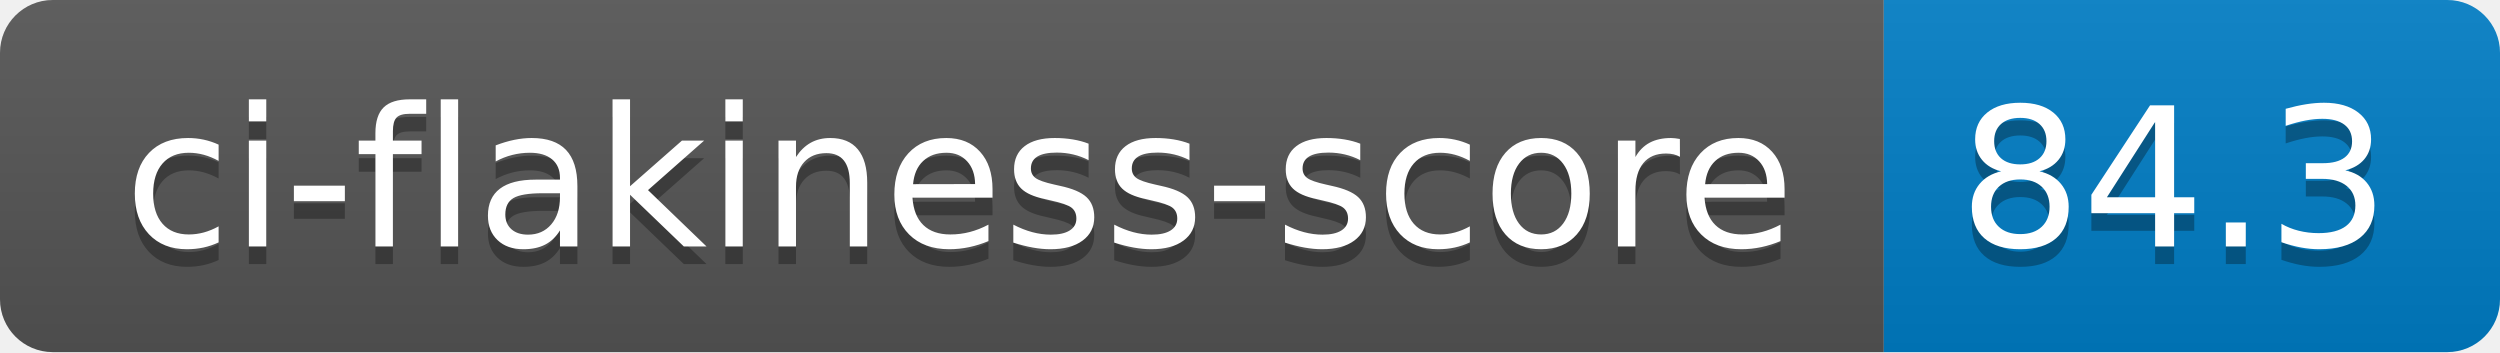
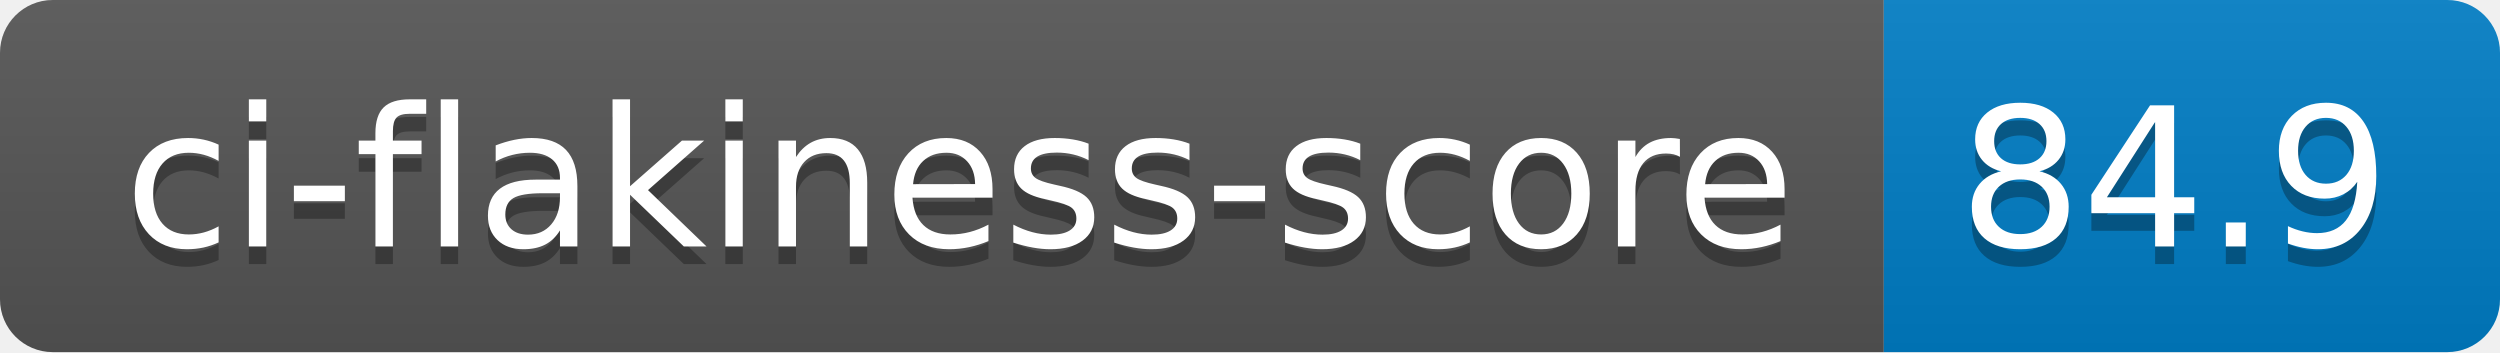
- <svg xmlns="http://www.w3.org/2000/svg" width="142" height="20" role="img" aria-label="ci-flakiness-score: 84.3">
+ <svg xmlns="http://www.w3.org/2000/svg" width="142" height="20" role="img" aria-label="ci-flakiness-score: 84.9">
  <linearGradient id="s" x2="0" y2="100%">
    <stop offset="0" stop-color="#bbb" stop-opacity=".1" />
    <stop offset="1" stop-opacity=".1" />
  </linearGradient>
  <clipPath id="r">
    <rect width="142" height="20" rx="3" fill="#fff" />
  </clipPath>
  <g clip-path="url(#r)">
    <rect width="107" height="20" fill="#555" />
    <rect x="107" width="35" height="20" fill="#007ec6" />
    <rect width="142" height="20" fill="url(#s)" />
  </g>
  <g fill="#fff" text-anchor="middle" font-family="Verdana,Geneva,DejaVu Sans,sans-serif" text-rendering="geometricPrecision" font-size="110">
    <text aria-hidden="true" x="545" y="150" fill="#010101" fill-opacity=".3" transform="scale(.1)" textLength="970">ci-flakiness-score</text>
    <text x="545" y="140" transform="scale(.1)" fill="#fff" textLength="970">ci-flakiness-score</text>
-     <text aria-hidden="true" x="1235" y="150" fill="#010101" fill-opacity=".3" transform="scale(.1)" textLength="250">84.3</text>
-     <text x="1235" y="140" transform="scale(.1)" fill="#fff" textLength="250">84.3</text>
+     <text aria-hidden="true" x="1235" y="150" fill="#010101" fill-opacity=".3" transform="scale(.1)" textLength="250">84.9</text>
+     <text x="1235" y="140" transform="scale(.1)" fill="#fff" textLength="250">84.9</text>
  </g>
</svg>
